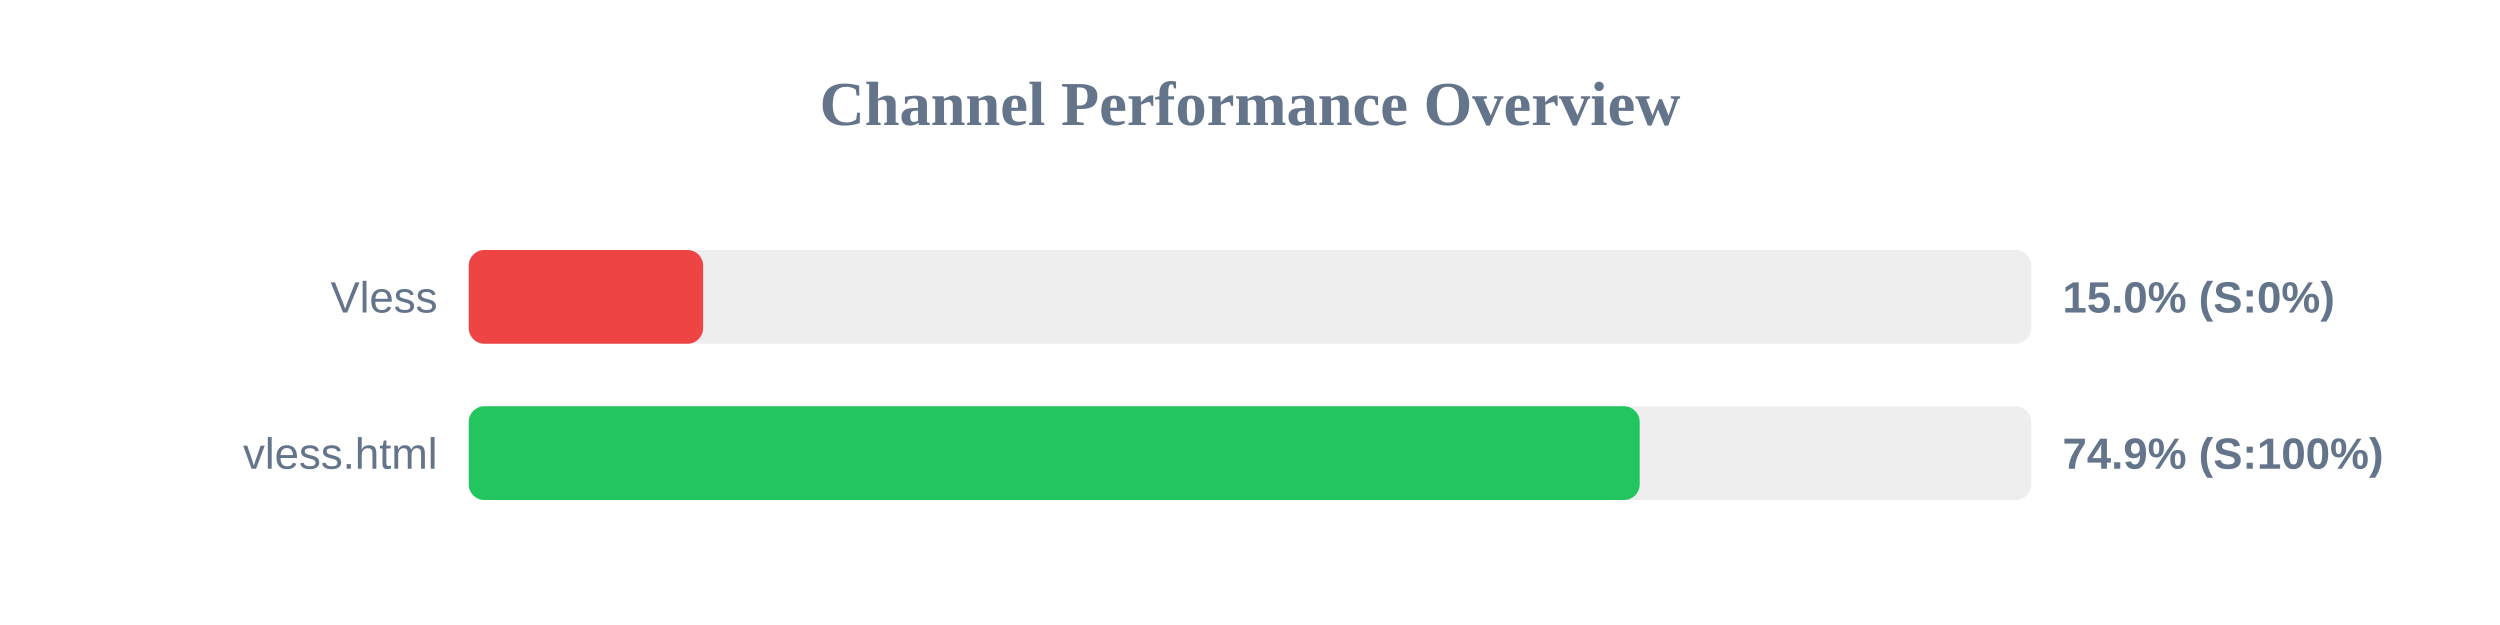
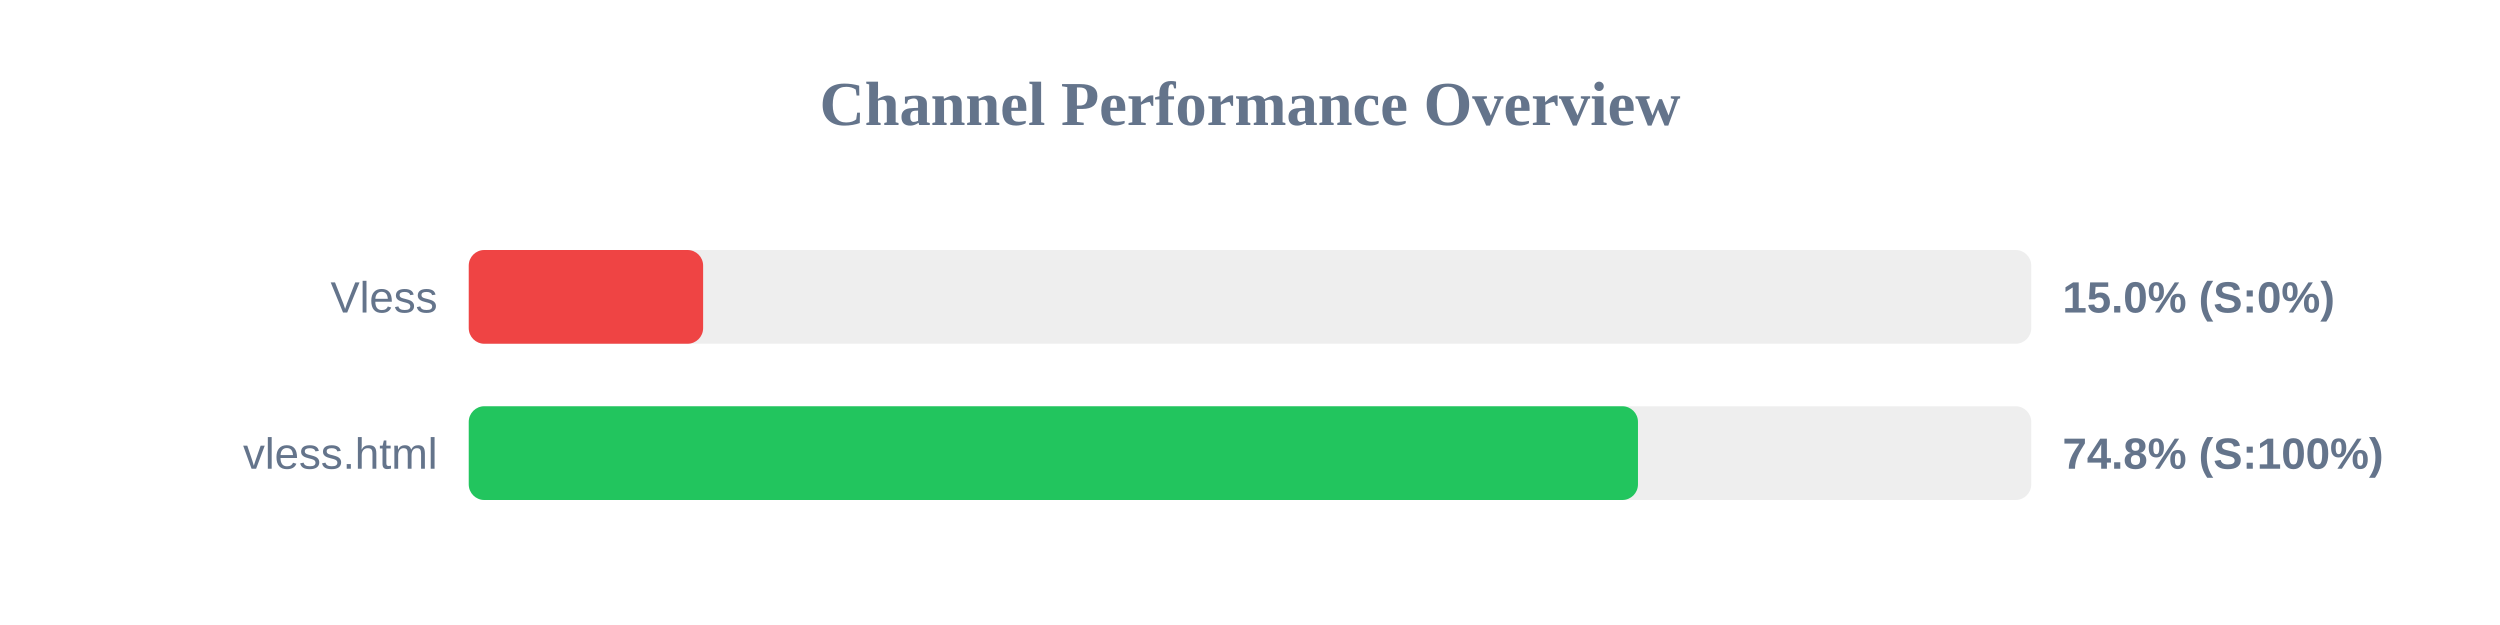
<svg xmlns="http://www.w3.org/2000/svg" width="800" height="200" version="1.1">
  <style>
        .row { font: 14px Arial; fill: #64748b; }
        .score { font: bold 14px Arial; fill: #64748b; }
    </style>
  <text x="400" y="40" text-anchor="middle" font-size="20px" font-weight="bold" fill="#64748b">Channel Performance Overview</text>
  <rect x="150" y="80" width="500" height="30" fill="#eee" rx="5" />
  <rect x="150" y="80" width="75.0" height="30" fill="#ef4444" rx="5" />
  <text x="140" y="100" text-anchor="end" class="row">Vless</text>
  <text x="660" y="100" text-anchor="start" class="score">15.0% (S:0%)</text>
  <rect x="150" y="130" width="500" height="30" fill="#eee" rx="5" />
-   <rect x="150" y="130" width="374.7" height="30" fill="#22c55e" rx="5" />
+   <rect x="150" y="130" width="374.15" height="30" fill="#22c55e" rx="5" />
  <text x="140" y="150" text-anchor="end" class="row">vless.html</text>
-   <text x="660" y="150" text-anchor="start" class="score">74.9% (S:100%)</text>
+   <text x="660" y="150" text-anchor="start" class="score">74.8% (S:100%)</text>
</svg>
